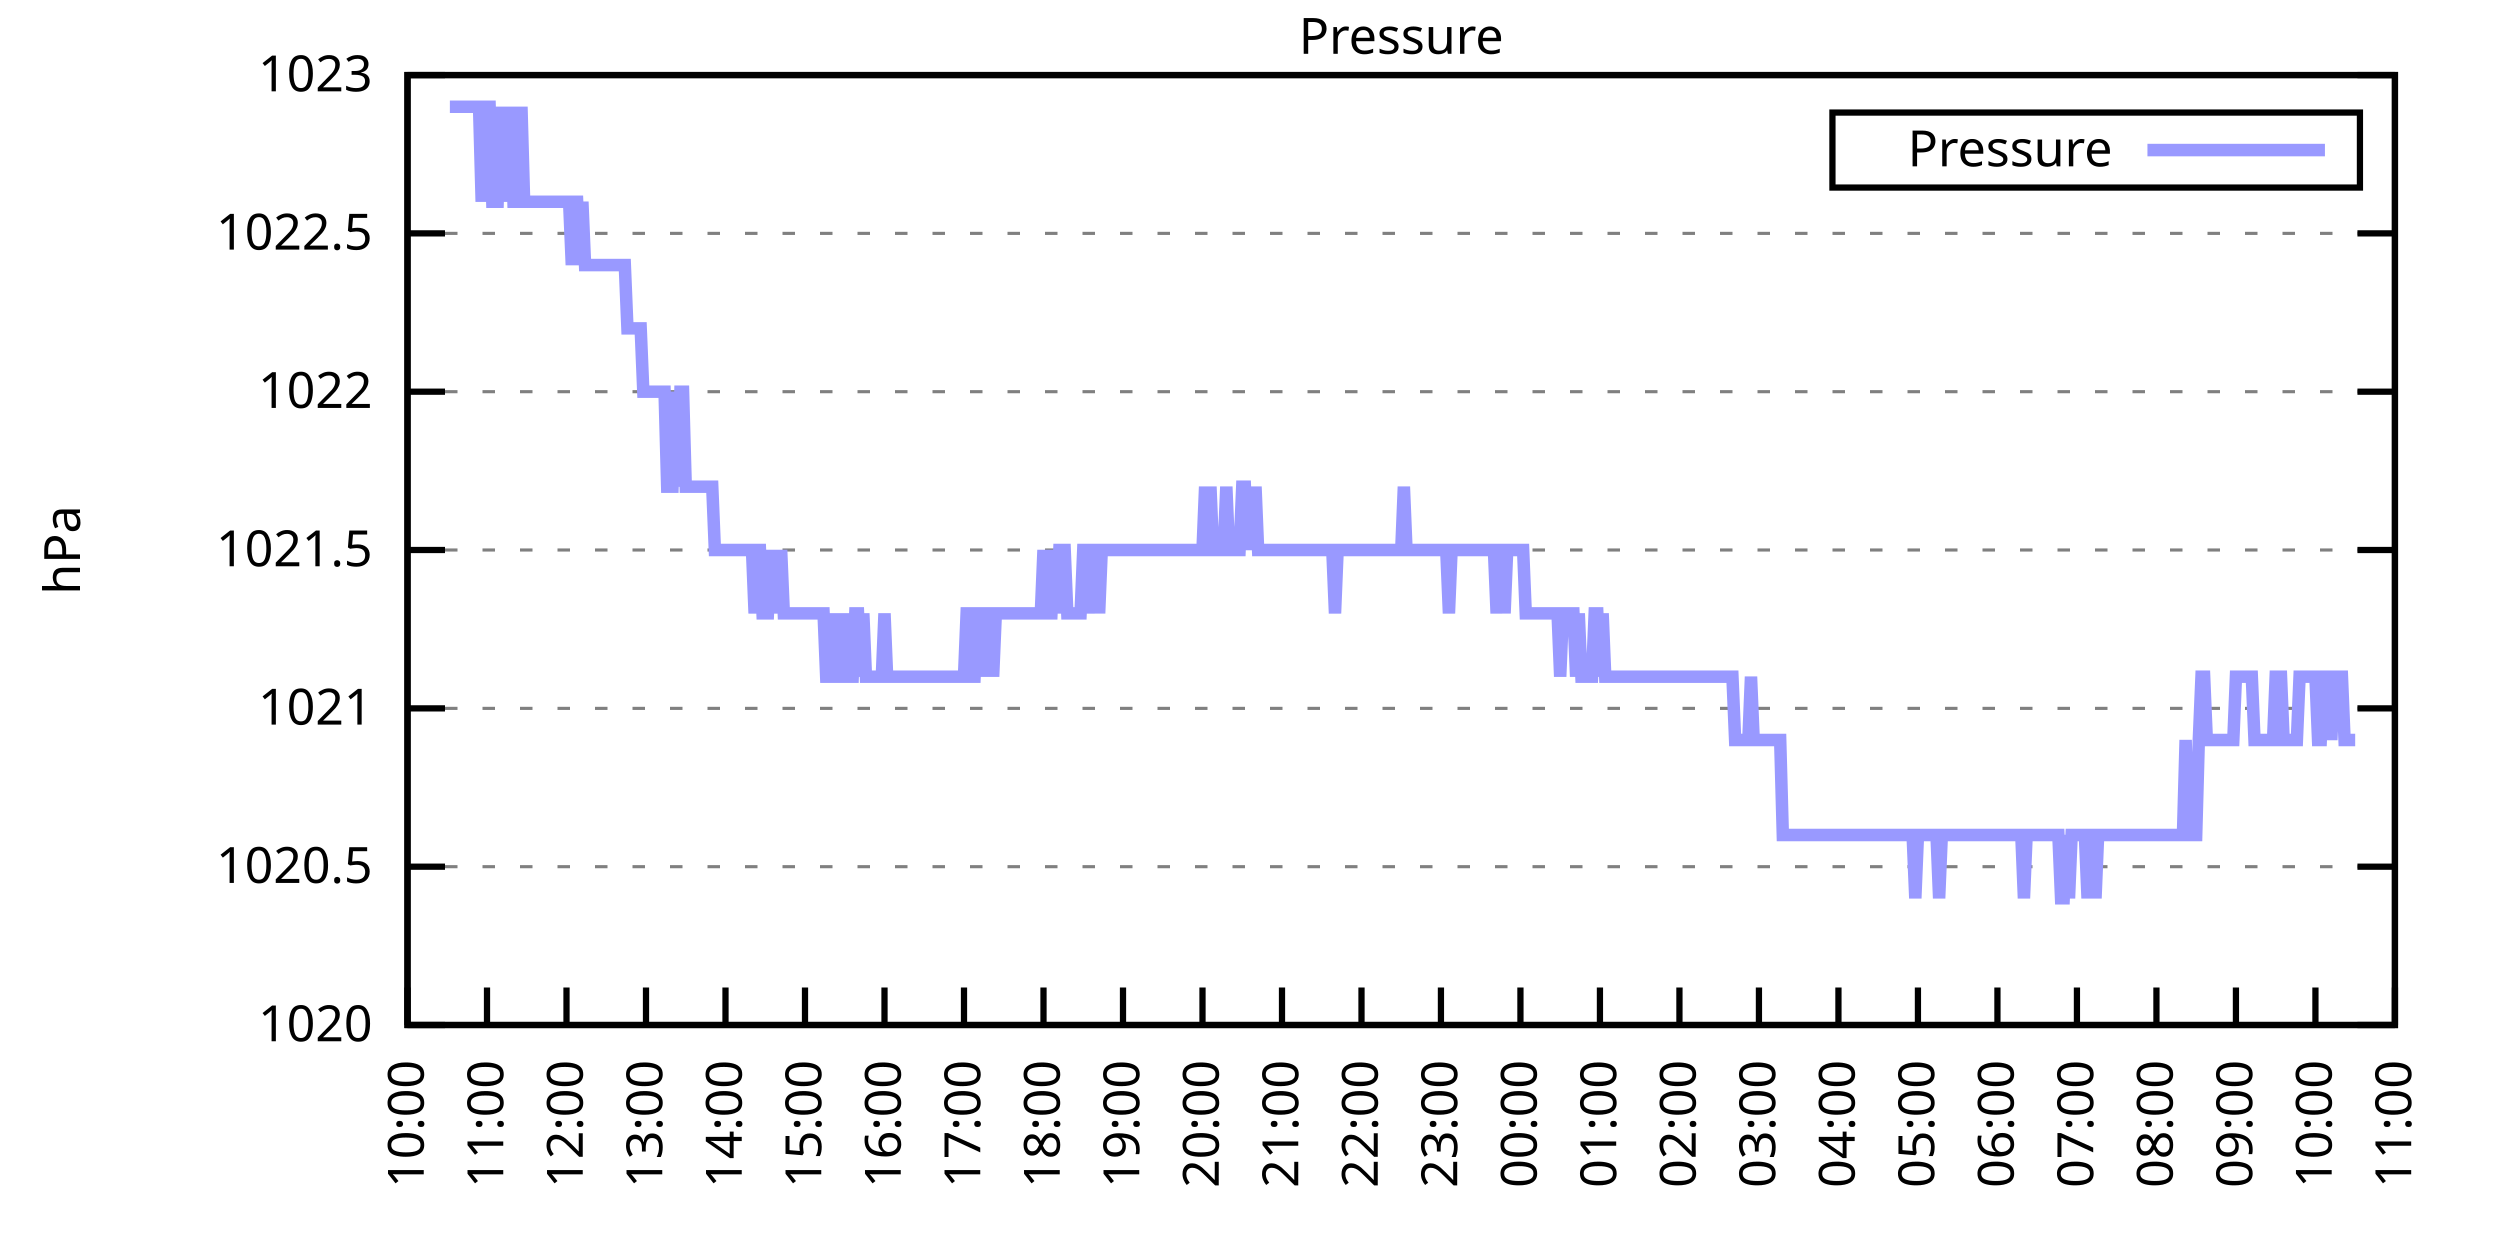
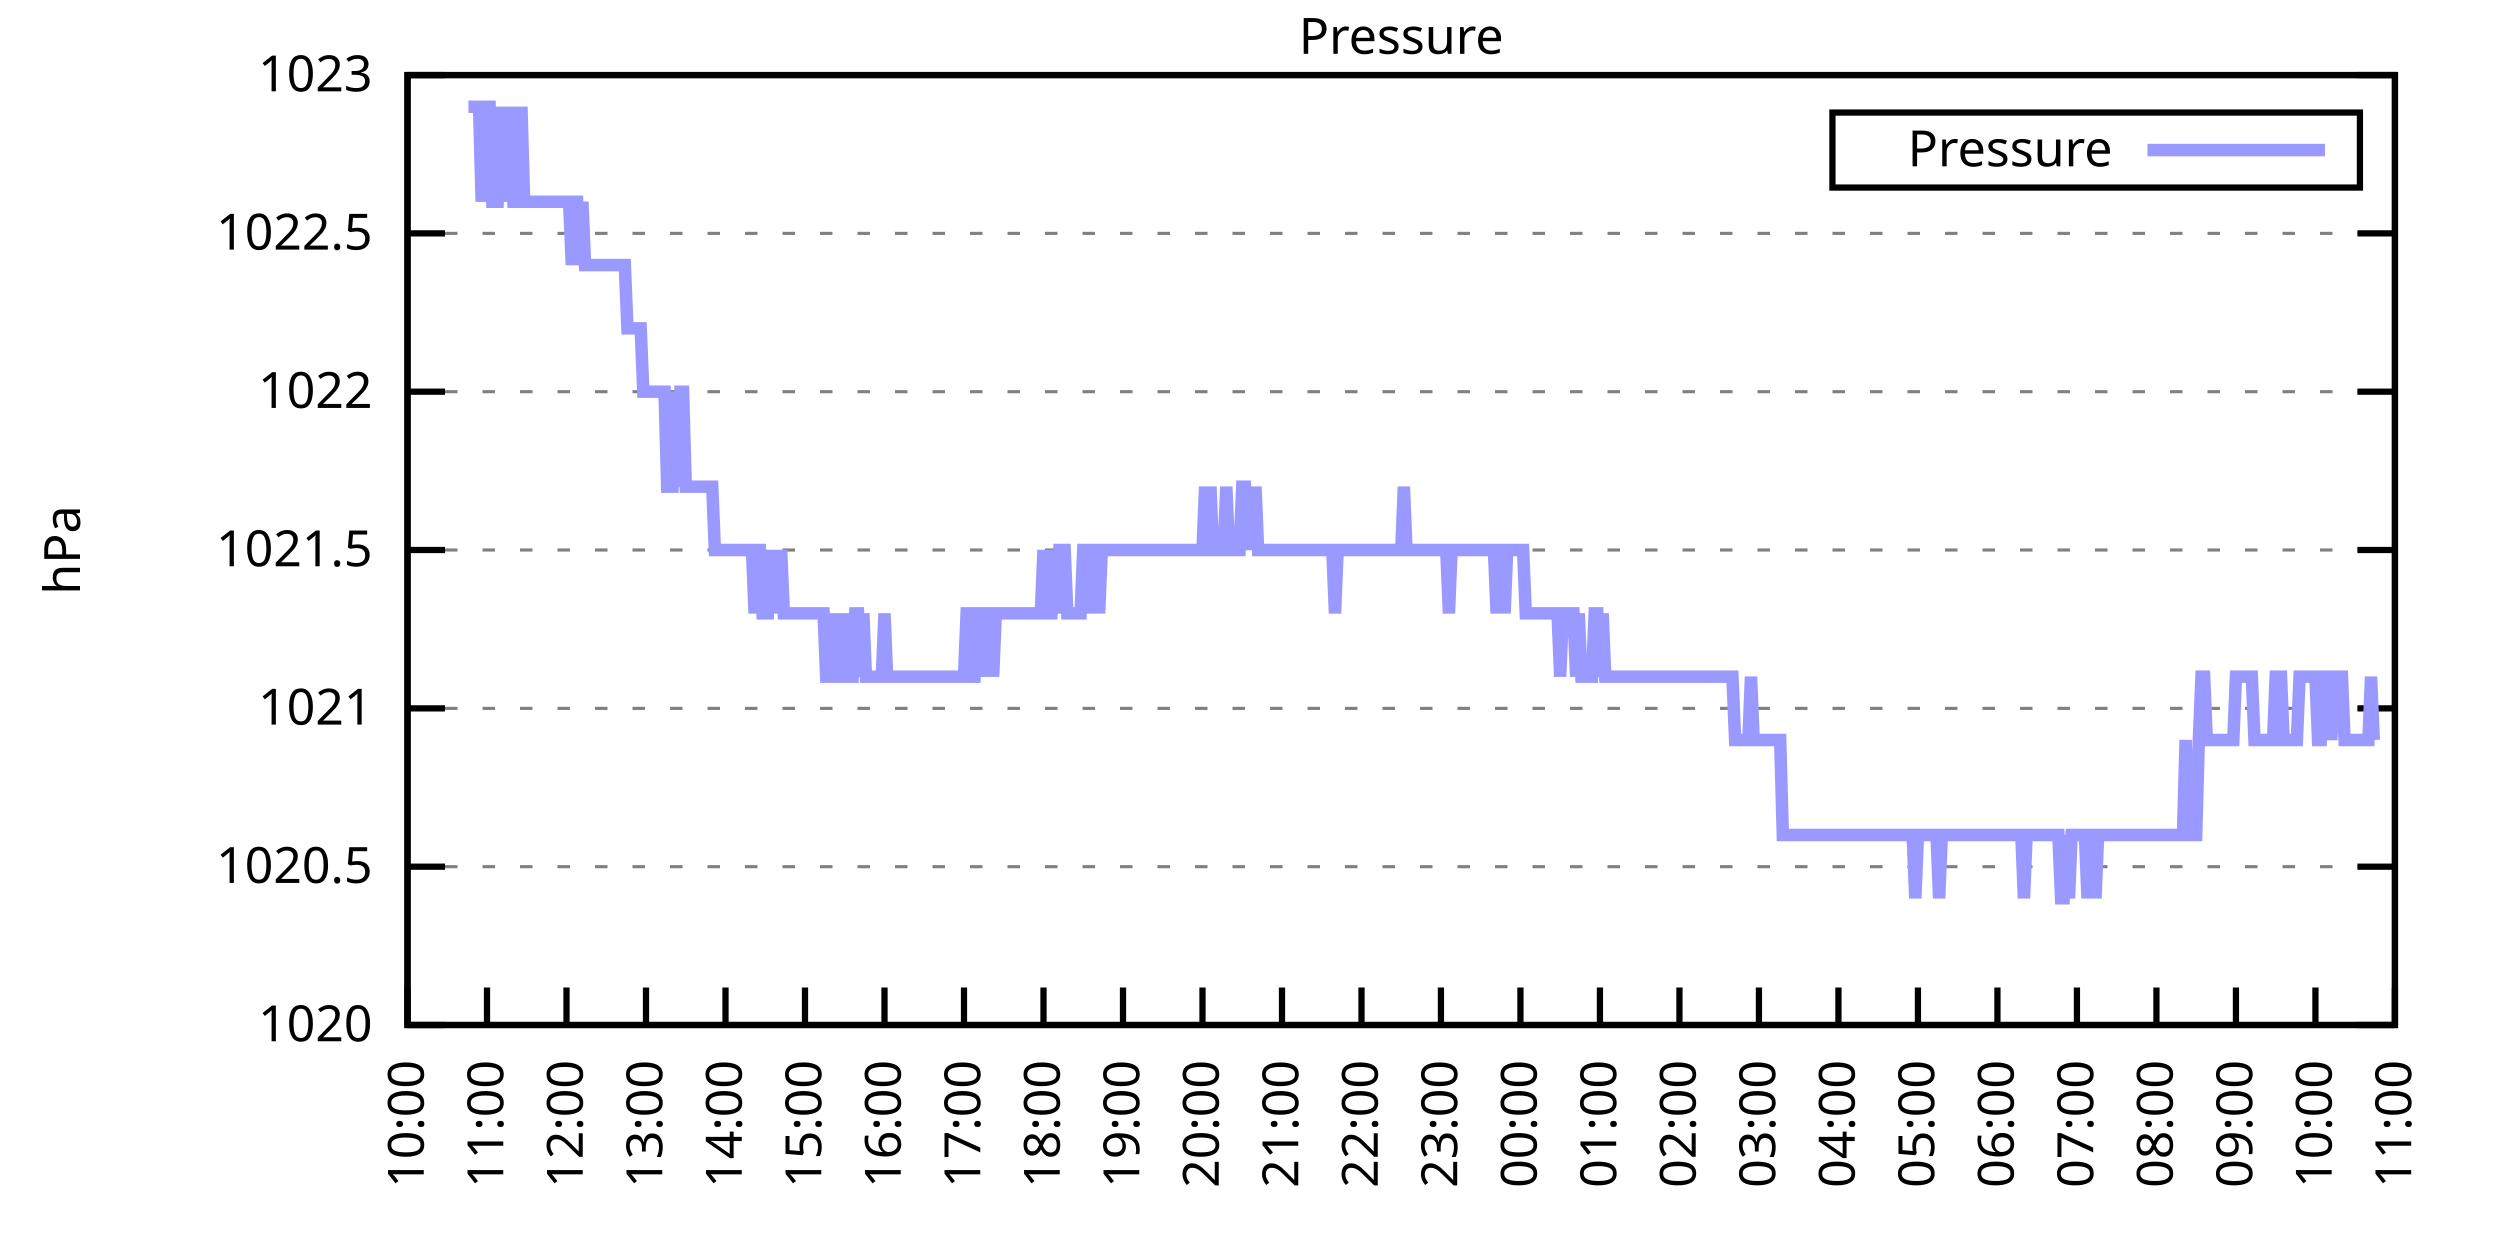
<svg xmlns="http://www.w3.org/2000/svg" xmlns:xlink="http://www.w3.org/1999/xlink" width="400" height="200" viewBox="0 0 400 200">
  <g id="gnuplot_canvas">
    <rect x="0" y="0" width="400" height="200" fill="none" />
    <defs>
      <circle id="gpDot" r="0.5" stroke-width="0.5" stroke="currentColor" />
      <path id="gpPt0" stroke-width="0.333" stroke="currentColor" d="M-1,0 h2 M0,-1 v2" />
      <path id="gpPt1" stroke-width="0.333" stroke="currentColor" d="M-1,-1 L1,1 M1,-1 L-1,1" />
      <path id="gpPt2" stroke-width="0.333" stroke="currentColor" d="M-1,0 L1,0 M0,-1 L0,1 M-1,-1 L1,1 M-1,1 L1,-1" />
      <rect id="gpPt3" stroke-width="0.333" stroke="currentColor" x="-1" y="-1" width="2" height="2" />
      <rect id="gpPt4" stroke-width="0.333" stroke="currentColor" fill="currentColor" x="-1" y="-1" width="2" height="2" />
      <circle id="gpPt5" stroke-width="0.333" stroke="currentColor" cx="0" cy="0" r="1" />
      <use xlink:href="#gpPt5" id="gpPt6" fill="currentColor" stroke="none" />
      <path id="gpPt7" stroke-width="0.333" stroke="currentColor" d="M0,-1.33 L-1.33,0.67 L1.33,0.67 z" />
      <use xlink:href="#gpPt7" id="gpPt8" fill="currentColor" stroke="none" />
      <use xlink:href="#gpPt7" id="gpPt9" stroke="currentColor" transform="rotate(180)" />
      <use xlink:href="#gpPt9" id="gpPt10" fill="currentColor" stroke="none" />
      <use xlink:href="#gpPt3" id="gpPt11" stroke="currentColor" transform="rotate(45)" />
      <use xlink:href="#gpPt11" id="gpPt12" fill="currentColor" stroke="none" />
      <path id="gpPt13" stroke-width="0.333" stroke="currentColor" d="M0,1.330 L1.265,0.411 L0.782,-1.067 L-0.782,-1.076 L-1.265,0.411 z" />
      <use xlink:href="#gpPt13" id="gpPt14" fill="currentColor" stroke="none" />
      <filter id="textbox" filterUnits="objectBoundingBox" x="0" y="0" height="1" width="1">
        <feFlood flood-color="white" flood-opacity="1" result="bgnd" />
        <feComposite in="SourceGraphic" in2="bgnd" operator="atop" />
      </filter>
      <filter id="greybox" filterUnits="objectBoundingBox" x="0" y="0" height="1" width="1">
        <feFlood flood-color="lightgrey" flood-opacity="1" result="grey" />
        <feComposite in="SourceGraphic" in2="grey" operator="atop" />
      </filter>
    </defs>
    <g fill="none" color="white" stroke="currentColor" stroke-width="1.00" stroke-linecap="butt" stroke-linejoin="miter">
</g>
    <g fill="none" color="black" stroke="currentColor" stroke-width="1.00" stroke-linecap="butt" stroke-linejoin="miter">
      <g stroke="none" shape-rendering="crispEdges">
        <polygon fill="rgb(255, 255, 255)" points="65.20,164.00 383.18,164.00 383.18,12.02 65.20,12.02 " />
      </g>
    </g>
    <g fill="none" color="black" stroke="currentColor" stroke-width="1.00" stroke-linecap="butt" stroke-linejoin="miter">
</g>
    <g fill="none" color="black" stroke="black" stroke-width="0.50" stroke-linecap="butt" stroke-linejoin="miter">
</g>
    <g fill="none" color="gray" stroke="currentColor" stroke-width="0.50" stroke-linecap="butt" stroke-linejoin="miter">
      <path stroke="gray" stroke-dasharray="2,4" class="gridline" d="M65.20,164.00 L383.19,164.00  " />
    </g>
    <g fill="none" color="gray" stroke="gray" stroke-width="1.00" stroke-linecap="butt" stroke-linejoin="miter">
</g>
    <g fill="none" color="black" stroke="currentColor" stroke-width="1.00" stroke-linecap="butt" stroke-linejoin="miter">
      <path stroke="black" d="M65.20,164.00 L71.20,164.00 M383.19,164.00 L377.19,164.00  " />
      <g transform="translate(59.60,166.60)" stroke="none" fill="black" font-family="Sans" font-size="8.00" text-anchor="end">
        <text>
          <tspan font-family="Sans"> 1020</tspan>
        </text>
      </g>
    </g>
    <g fill="none" color="black" stroke="currentColor" stroke-width="1.00" stroke-linecap="butt" stroke-linejoin="miter">
</g>
    <g fill="none" color="black" stroke="black" stroke-width="0.50" stroke-linecap="butt" stroke-linejoin="miter">
</g>
    <g fill="none" color="gray" stroke="currentColor" stroke-width="0.50" stroke-linecap="butt" stroke-linejoin="miter">
      <path stroke="gray" stroke-dasharray="2,4" class="gridline" d="M65.20,138.67 L383.19,138.67  " />
    </g>
    <g fill="none" color="gray" stroke="gray" stroke-width="1.00" stroke-linecap="butt" stroke-linejoin="miter">
</g>
    <g fill="none" color="black" stroke="currentColor" stroke-width="1.00" stroke-linecap="butt" stroke-linejoin="miter">
      <path stroke="black" d="M65.20,138.67 L71.20,138.67 M383.19,138.67 L377.19,138.67  " />
      <g transform="translate(59.60,141.27)" stroke="none" fill="black" font-family="Sans" font-size="8.00" text-anchor="end">
        <text>
          <tspan font-family="Sans"> 1020.5</tspan>
        </text>
      </g>
    </g>
    <g fill="none" color="black" stroke="currentColor" stroke-width="1.00" stroke-linecap="butt" stroke-linejoin="miter">
</g>
    <g fill="none" color="black" stroke="black" stroke-width="0.50" stroke-linecap="butt" stroke-linejoin="miter">
</g>
    <g fill="none" color="gray" stroke="currentColor" stroke-width="0.50" stroke-linecap="butt" stroke-linejoin="miter">
      <path stroke="gray" stroke-dasharray="2,4" class="gridline" d="M65.20,113.34 L383.19,113.34  " />
    </g>
    <g fill="none" color="gray" stroke="gray" stroke-width="1.00" stroke-linecap="butt" stroke-linejoin="miter">
</g>
    <g fill="none" color="black" stroke="currentColor" stroke-width="1.00" stroke-linecap="butt" stroke-linejoin="miter">
      <path stroke="black" d="M65.20,113.34 L71.20,113.34 M383.19,113.34 L377.19,113.34  " />
      <g transform="translate(59.60,115.94)" stroke="none" fill="black" font-family="Sans" font-size="8.00" text-anchor="end">
        <text>
          <tspan font-family="Sans"> 1021</tspan>
        </text>
      </g>
    </g>
    <g fill="none" color="black" stroke="currentColor" stroke-width="1.00" stroke-linecap="butt" stroke-linejoin="miter">
</g>
    <g fill="none" color="black" stroke="black" stroke-width="0.50" stroke-linecap="butt" stroke-linejoin="miter">
</g>
    <g fill="none" color="gray" stroke="currentColor" stroke-width="0.50" stroke-linecap="butt" stroke-linejoin="miter">
      <path stroke="gray" stroke-dasharray="2,4" class="gridline" d="M65.20,88.00 L383.19,88.00  " />
    </g>
    <g fill="none" color="gray" stroke="gray" stroke-width="1.00" stroke-linecap="butt" stroke-linejoin="miter">
</g>
    <g fill="none" color="black" stroke="currentColor" stroke-width="1.00" stroke-linecap="butt" stroke-linejoin="miter">
      <path stroke="black" d="M65.20,88.00 L71.20,88.00 M383.19,88.00 L377.19,88.00  " />
      <g transform="translate(59.60,90.60)" stroke="none" fill="black" font-family="Sans" font-size="8.00" text-anchor="end">
        <text>
          <tspan font-family="Sans"> 1021.5</tspan>
        </text>
      </g>
    </g>
    <g fill="none" color="black" stroke="currentColor" stroke-width="1.00" stroke-linecap="butt" stroke-linejoin="miter">
</g>
    <g fill="none" color="black" stroke="black" stroke-width="0.50" stroke-linecap="butt" stroke-linejoin="miter">
</g>
    <g fill="none" color="gray" stroke="currentColor" stroke-width="0.50" stroke-linecap="butt" stroke-linejoin="miter">
      <path stroke="gray" stroke-dasharray="2,4" class="gridline" d="M65.20,62.67 L383.19,62.67  " />
    </g>
    <g fill="none" color="gray" stroke="gray" stroke-width="1.00" stroke-linecap="butt" stroke-linejoin="miter">
</g>
    <g fill="none" color="black" stroke="currentColor" stroke-width="1.00" stroke-linecap="butt" stroke-linejoin="miter">
      <path stroke="black" d="M65.20,62.67 L71.20,62.67 M383.19,62.67 L377.19,62.67  " />
      <g transform="translate(59.60,65.27)" stroke="none" fill="black" font-family="Sans" font-size="8.00" text-anchor="end">
        <text>
          <tspan font-family="Sans"> 1022</tspan>
        </text>
      </g>
    </g>
    <g fill="none" color="black" stroke="currentColor" stroke-width="1.00" stroke-linecap="butt" stroke-linejoin="miter">
</g>
    <g fill="none" color="black" stroke="black" stroke-width="0.50" stroke-linecap="butt" stroke-linejoin="miter">
</g>
    <g fill="none" color="gray" stroke="currentColor" stroke-width="0.50" stroke-linecap="butt" stroke-linejoin="miter">
      <path stroke="gray" stroke-dasharray="2,4" class="gridline" d="M65.20,37.34 L383.19,37.34  " />
    </g>
    <g fill="none" color="gray" stroke="gray" stroke-width="1.00" stroke-linecap="butt" stroke-linejoin="miter">
</g>
    <g fill="none" color="black" stroke="currentColor" stroke-width="1.00" stroke-linecap="butt" stroke-linejoin="miter">
      <path stroke="black" d="M65.20,37.34 L71.20,37.34 M383.19,37.34 L377.19,37.34  " />
      <g transform="translate(59.60,39.94)" stroke="none" fill="black" font-family="Sans" font-size="8.00" text-anchor="end">
        <text>
          <tspan font-family="Sans"> 1022.5</tspan>
        </text>
      </g>
    </g>
    <g fill="none" color="black" stroke="currentColor" stroke-width="1.00" stroke-linecap="butt" stroke-linejoin="miter">
</g>
    <g fill="none" color="black" stroke="black" stroke-width="0.50" stroke-linecap="butt" stroke-linejoin="miter">
</g>
    <g fill="none" color="gray" stroke="currentColor" stroke-width="0.50" stroke-linecap="butt" stroke-linejoin="miter">
      <path stroke="gray" stroke-dasharray="2,4" class="gridline" d="M65.20,12.01 L383.19,12.01  " />
    </g>
    <g fill="none" color="gray" stroke="gray" stroke-width="1.00" stroke-linecap="butt" stroke-linejoin="miter">
</g>
    <g fill="none" color="black" stroke="currentColor" stroke-width="1.00" stroke-linecap="butt" stroke-linejoin="miter">
      <path stroke="black" d="M65.20,12.01 L71.20,12.01 M383.19,12.01 L377.19,12.01  " />
      <g transform="translate(59.60,14.61)" stroke="none" fill="black" font-family="Sans" font-size="8.00" text-anchor="end">
        <text>
          <tspan font-family="Sans"> 1023</tspan>
        </text>
      </g>
    </g>
    <g fill="none" color="black" stroke="currentColor" stroke-width="1.00" stroke-linecap="butt" stroke-linejoin="miter">
      <path stroke="black" d="M65.20,164.00 L65.20,158.00  " />
      <g transform="translate(67.80,169.60) rotate(270.00)" stroke="none" fill="black" font-family="Sans" font-size="8.00" text-anchor="end">
        <text>
          <tspan font-family="Sans">10:00</tspan>
        </text>
      </g>
    </g>
    <g fill="none" color="black" stroke="currentColor" stroke-width="1.00" stroke-linecap="butt" stroke-linejoin="miter">
      <path stroke="black" d="M77.92,164.00 L77.92,158.00  " />
      <g transform="translate(80.52,169.60) rotate(270.00)" stroke="none" fill="black" font-family="Sans" font-size="8.00" text-anchor="end">
        <text>
          <tspan font-family="Sans">11:00</tspan>
        </text>
      </g>
    </g>
    <g fill="none" color="black" stroke="currentColor" stroke-width="1.00" stroke-linecap="butt" stroke-linejoin="miter">
      <path stroke="black" d="M90.64,164.00 L90.64,158.00  " />
      <g transform="translate(93.24,169.60) rotate(270.00)" stroke="none" fill="black" font-family="Sans" font-size="8.00" text-anchor="end">
        <text>
          <tspan font-family="Sans">12:00</tspan>
        </text>
      </g>
    </g>
    <g fill="none" color="black" stroke="currentColor" stroke-width="1.00" stroke-linecap="butt" stroke-linejoin="miter">
      <path stroke="black" d="M103.36,164.00 L103.36,158.00  " />
      <g transform="translate(105.96,169.60) rotate(270.00)" stroke="none" fill="black" font-family="Sans" font-size="8.00" text-anchor="end">
        <text>
          <tspan font-family="Sans">13:00</tspan>
        </text>
      </g>
    </g>
    <g fill="none" color="black" stroke="currentColor" stroke-width="1.00" stroke-linecap="butt" stroke-linejoin="miter">
      <path stroke="black" d="M116.08,164.00 L116.08,158.00  " />
      <g transform="translate(118.68,169.60) rotate(270.00)" stroke="none" fill="black" font-family="Sans" font-size="8.00" text-anchor="end">
        <text>
          <tspan font-family="Sans">14:00</tspan>
        </text>
      </g>
    </g>
    <g fill="none" color="black" stroke="currentColor" stroke-width="1.00" stroke-linecap="butt" stroke-linejoin="miter">
      <path stroke="black" d="M128.80,164.00 L128.80,158.00  " />
      <g transform="translate(131.40,169.60) rotate(270.00)" stroke="none" fill="black" font-family="Sans" font-size="8.00" text-anchor="end">
        <text>
          <tspan font-family="Sans">15:00</tspan>
        </text>
      </g>
    </g>
    <g fill="none" color="black" stroke="currentColor" stroke-width="1.00" stroke-linecap="butt" stroke-linejoin="miter">
      <path stroke="black" d="M141.52,164.00 L141.52,158.00  " />
      <g transform="translate(144.12,169.60) rotate(270.00)" stroke="none" fill="black" font-family="Sans" font-size="8.00" text-anchor="end">
        <text>
          <tspan font-family="Sans">16:00</tspan>
        </text>
      </g>
    </g>
    <g fill="none" color="black" stroke="currentColor" stroke-width="1.00" stroke-linecap="butt" stroke-linejoin="miter">
      <path stroke="black" d="M154.24,164.00 L154.24,158.00  " />
      <g transform="translate(156.84,169.60) rotate(270.00)" stroke="none" fill="black" font-family="Sans" font-size="8.00" text-anchor="end">
        <text>
          <tspan font-family="Sans">17:00</tspan>
        </text>
      </g>
    </g>
    <g fill="none" color="black" stroke="currentColor" stroke-width="1.00" stroke-linecap="butt" stroke-linejoin="miter">
      <path stroke="black" d="M166.96,164.00 L166.96,158.00  " />
      <g transform="translate(169.56,169.60) rotate(270.00)" stroke="none" fill="black" font-family="Sans" font-size="8.00" text-anchor="end">
        <text>
          <tspan font-family="Sans">18:00</tspan>
        </text>
      </g>
    </g>
    <g fill="none" color="black" stroke="currentColor" stroke-width="1.00" stroke-linecap="butt" stroke-linejoin="miter">
      <path stroke="black" d="M179.68,164.00 L179.68,158.00  " />
      <g transform="translate(182.28,169.60) rotate(270.00)" stroke="none" fill="black" font-family="Sans" font-size="8.00" text-anchor="end">
        <text>
          <tspan font-family="Sans">19:00</tspan>
        </text>
      </g>
    </g>
    <g fill="none" color="black" stroke="currentColor" stroke-width="1.00" stroke-linecap="butt" stroke-linejoin="miter">
      <path stroke="black" d="M192.40,164.00 L192.40,158.00  " />
      <g transform="translate(195.00,169.60) rotate(270.00)" stroke="none" fill="black" font-family="Sans" font-size="8.00" text-anchor="end">
        <text>
          <tspan font-family="Sans">20:00</tspan>
        </text>
      </g>
    </g>
    <g fill="none" color="black" stroke="currentColor" stroke-width="1.00" stroke-linecap="butt" stroke-linejoin="miter">
      <path stroke="black" d="M205.12,164.00 L205.12,158.00  " />
      <g transform="translate(207.72,169.60) rotate(270.00)" stroke="none" fill="black" font-family="Sans" font-size="8.00" text-anchor="end">
        <text>
          <tspan font-family="Sans">21:00</tspan>
        </text>
      </g>
    </g>
    <g fill="none" color="black" stroke="currentColor" stroke-width="1.00" stroke-linecap="butt" stroke-linejoin="miter">
      <path stroke="black" d="M217.84,164.00 L217.84,158.00  " />
      <g transform="translate(220.44,169.60) rotate(270.00)" stroke="none" fill="black" font-family="Sans" font-size="8.00" text-anchor="end">
        <text>
          <tspan font-family="Sans">22:00</tspan>
        </text>
      </g>
    </g>
    <g fill="none" color="black" stroke="currentColor" stroke-width="1.00" stroke-linecap="butt" stroke-linejoin="miter">
      <path stroke="black" d="M230.55,164.00 L230.55,158.00  " />
      <g transform="translate(233.15,169.60) rotate(270.00)" stroke="none" fill="black" font-family="Sans" font-size="8.00" text-anchor="end">
        <text>
          <tspan font-family="Sans">23:00</tspan>
        </text>
      </g>
    </g>
    <g fill="none" color="black" stroke="currentColor" stroke-width="1.00" stroke-linecap="butt" stroke-linejoin="miter">
      <path stroke="black" d="M243.27,164.00 L243.27,158.00  " />
      <g transform="translate(245.87,169.60) rotate(270.00)" stroke="none" fill="black" font-family="Sans" font-size="8.00" text-anchor="end">
        <text>
          <tspan font-family="Sans">00:00</tspan>
        </text>
      </g>
    </g>
    <g fill="none" color="black" stroke="currentColor" stroke-width="1.00" stroke-linecap="butt" stroke-linejoin="miter">
      <path stroke="black" d="M255.99,164.00 L255.99,158.00  " />
      <g transform="translate(258.59,169.60) rotate(270.00)" stroke="none" fill="black" font-family="Sans" font-size="8.00" text-anchor="end">
        <text>
          <tspan font-family="Sans">01:00</tspan>
        </text>
      </g>
    </g>
    <g fill="none" color="black" stroke="currentColor" stroke-width="1.00" stroke-linecap="butt" stroke-linejoin="miter">
      <path stroke="black" d="M268.71,164.00 L268.71,158.00  " />
      <g transform="translate(271.31,169.60) rotate(270.00)" stroke="none" fill="black" font-family="Sans" font-size="8.00" text-anchor="end">
        <text>
          <tspan font-family="Sans">02:00</tspan>
        </text>
      </g>
    </g>
    <g fill="none" color="black" stroke="currentColor" stroke-width="1.00" stroke-linecap="butt" stroke-linejoin="miter">
      <path stroke="black" d="M281.43,164.00 L281.43,158.00  " />
      <g transform="translate(284.03,169.60) rotate(270.00)" stroke="none" fill="black" font-family="Sans" font-size="8.00" text-anchor="end">
        <text>
          <tspan font-family="Sans">03:00</tspan>
        </text>
      </g>
    </g>
    <g fill="none" color="black" stroke="currentColor" stroke-width="1.00" stroke-linecap="butt" stroke-linejoin="miter">
      <path stroke="black" d="M294.15,164.00 L294.15,158.00  " />
      <g transform="translate(296.75,169.60) rotate(270.00)" stroke="none" fill="black" font-family="Sans" font-size="8.00" text-anchor="end">
        <text>
          <tspan font-family="Sans">04:00</tspan>
        </text>
      </g>
    </g>
    <g fill="none" color="black" stroke="currentColor" stroke-width="1.00" stroke-linecap="butt" stroke-linejoin="miter">
      <path stroke="black" d="M306.87,164.00 L306.87,158.00  " />
      <g transform="translate(309.47,169.60) rotate(270.00)" stroke="none" fill="black" font-family="Sans" font-size="8.00" text-anchor="end">
        <text>
          <tspan font-family="Sans">05:00</tspan>
        </text>
      </g>
    </g>
    <g fill="none" color="black" stroke="currentColor" stroke-width="1.00" stroke-linecap="butt" stroke-linejoin="miter">
      <path stroke="black" d="M319.59,164.00 L319.59,158.00  " />
      <g transform="translate(322.19,169.60) rotate(270.00)" stroke="none" fill="black" font-family="Sans" font-size="8.00" text-anchor="end">
        <text>
          <tspan font-family="Sans">06:00</tspan>
        </text>
      </g>
    </g>
    <g fill="none" color="black" stroke="currentColor" stroke-width="1.00" stroke-linecap="butt" stroke-linejoin="miter">
      <path stroke="black" d="M332.31,164.00 L332.31,158.00  " />
      <g transform="translate(334.91,169.60) rotate(270.00)" stroke="none" fill="black" font-family="Sans" font-size="8.00" text-anchor="end">
        <text>
          <tspan font-family="Sans">07:00</tspan>
        </text>
      </g>
    </g>
    <g fill="none" color="black" stroke="currentColor" stroke-width="1.00" stroke-linecap="butt" stroke-linejoin="miter">
      <path stroke="black" d="M345.03,164.00 L345.03,158.00  " />
      <g transform="translate(347.63,169.60) rotate(270.00)" stroke="none" fill="black" font-family="Sans" font-size="8.00" text-anchor="end">
        <text>
          <tspan font-family="Sans">08:00</tspan>
        </text>
      </g>
    </g>
    <g fill="none" color="black" stroke="currentColor" stroke-width="1.00" stroke-linecap="butt" stroke-linejoin="miter">
      <path stroke="black" d="M357.75,164.00 L357.75,158.00  " />
      <g transform="translate(360.35,169.60) rotate(270.00)" stroke="none" fill="black" font-family="Sans" font-size="8.00" text-anchor="end">
        <text>
          <tspan font-family="Sans">09:00</tspan>
        </text>
      </g>
    </g>
    <g fill="none" color="black" stroke="currentColor" stroke-width="1.00" stroke-linecap="butt" stroke-linejoin="miter">
      <path stroke="black" d="M370.47,164.00 L370.47,158.00  " />
      <g transform="translate(373.07,169.60) rotate(270.00)" stroke="none" fill="black" font-family="Sans" font-size="8.00" text-anchor="end">
        <text>
          <tspan font-family="Sans">10:00</tspan>
        </text>
      </g>
    </g>
    <g fill="none" color="black" stroke="currentColor" stroke-width="1.00" stroke-linecap="butt" stroke-linejoin="miter">
      <path stroke="black" d="M383.19,164.00 L383.19,158.00  " />
      <g transform="translate(385.79,169.60) rotate(270.00)" stroke="none" fill="black" font-family="Sans" font-size="8.00" text-anchor="end">
        <text>
          <tspan font-family="Sans">11:00</tspan>
        </text>
      </g>
    </g>
    <g fill="none" color="black" stroke="currentColor" stroke-width="1.00" stroke-linecap="butt" stroke-linejoin="miter">
</g>
    <g fill="none" color="black" stroke="currentColor" stroke-width="1.00" stroke-linecap="butt" stroke-linejoin="miter">
      <path stroke="black" d="M65.20,12.01 L65.20,164.00 L383.19,164.00 L383.19,12.01 L65.20,12.01 Z  " />
    </g>
    <g fill="none" color="black" stroke="currentColor" stroke-width="1.00" stroke-linecap="butt" stroke-linejoin="miter">
</g>
    <g fill="none" color="black" stroke="currentColor" stroke-width="1.00" stroke-linecap="butt" stroke-linejoin="miter">
      <path stroke="black" d="M293.19,30.01 L293.19,18.01 L377.59,18.01 L377.59,30.01 L293.19,30.01 Z  " />
    </g>
    <g id="Pressure_plot_1">
      <g fill="none" color="white" stroke="black" stroke-width="2.00" stroke-linecap="butt" stroke-linejoin="miter">
</g>
      <g fill="none" color="black" stroke="currentColor" stroke-width="2.00" stroke-linecap="butt" stroke-linejoin="miter">
        <g transform="translate(337.99,26.61)" stroke="none" fill="black" font-family="Sans" font-size="8.00" text-anchor="end">
          <text>
            <tspan font-family="Sans">Pressure</tspan>
          </text>
        </g>
      </g>
      <g fill="none" color="black" stroke="currentColor" stroke-width="2.00" stroke-linecap="butt" stroke-linejoin="miter">
-         <path stroke="rgb(153, 153, 255)" d="M343.59,24.01 L371.99,24.01 M71.98,17.08 L72.41,17.08 L72.83,17.08 L73.26,17.08 L73.68,17.08 L74.10,17.08   L74.53,17.08 L74.95,17.08 L75.38,17.08 L75.80,17.08 L76.22,17.08 L76.65,17.08 L77.07,32.28 L77.50,17.08   L77.92,17.08 L78.34,17.08 L78.77,32.28 L79.19,32.28 L79.62,32.28 L80.04,17.08 L80.46,32.28 L80.89,17.08   L81.31,32.28 L81.74,17.08 L82.16,32.28 L82.58,32.28 L83.01,32.28 L83.43,17.08 L83.86,32.28 L84.28,32.28   L84.70,32.28 L85.13,32.28 L85.55,32.28 L85.98,32.28 L86.40,32.28 L86.82,32.28 L87.25,32.28 L87.67,32.28   L88.10,32.28 L88.52,32.28 L88.94,32.28 L89.37,32.28 L89.79,32.28 L90.22,32.28 L90.64,32.28 L91.06,32.28   L91.49,42.41 L91.91,32.28 L92.34,32.28 L92.76,42.41 L93.18,32.28 L93.61,42.41 L94.03,42.41 L94.46,42.41   L94.88,42.41 L95.30,42.41 L95.73,42.41 L96.15,42.41 L96.58,42.41 L97.00,42.41 L97.42,42.41 L97.85,42.41   L98.27,42.41 L98.69,42.41 L99.12,42.41 L99.54,42.41 L99.97,42.41 L100.39,52.54 L100.81,52.54 L101.24,52.54   L101.66,52.54 L102.09,52.54 L102.51,52.54 L102.93,62.67 L103.36,62.67 L103.78,62.67 L104.21,62.67 L104.63,62.67   L105.05,62.67 L105.48,62.67 L105.90,62.67 L106.33,62.67 L106.75,77.87 L107.17,77.87 L107.60,77.87 L108.02,62.67   L108.45,77.87 L108.87,62.67 L109.29,62.67 L109.72,77.87 L110.14,77.87 L110.57,77.87 L110.99,77.87 L111.41,77.87   L111.84,77.87 L112.26,77.87 L112.69,77.87 L113.11,77.87 L113.53,77.87 L113.96,77.87 L114.38,88.00 L114.81,88.00   L115.23,88.00 L115.65,88.00 L116.08,88.00 L116.50,88.00 L116.93,88.00 L117.35,88.00 L117.77,88.00 L118.20,88.00   L118.62,88.00 L119.05,88.00 L119.47,88.00 L119.89,88.00 L120.32,88.00 L120.74,98.14 L121.17,88.00 L121.59,88.00   L122.01,98.14 L122.44,98.14 L122.86,98.14 L123.29,88.00 L123.71,98.14 L124.13,88.00 L124.56,98.14 L124.98,88.00   L125.41,98.14 L125.83,98.14 L126.25,98.14 L126.68,98.14 L127.10,98.14 L127.53,98.14 L127.95,98.14 L128.37,98.14   L128.80,98.14 L129.22,98.14 L129.65,98.14 L130.07,98.14 L130.49,98.14 L130.92,98.14 L131.34,98.14 L131.77,98.14   L132.19,108.27 L132.61,108.27 L133.04,108.27 L133.46,98.14 L133.89,108.27 L134.31,98.14 L134.73,108.27 L135.16,108.27   L135.58,98.14 L136.01,108.27 L136.43,108.27 L136.85,98.14 L137.28,98.14 L137.70,108.27 L138.13,98.14 L138.55,108.27   L138.97,108.27 L139.40,108.27 L139.82,108.27 L140.25,108.27 L140.67,108.27 L141.09,108.27 L141.52,98.14 L141.94,108.27   L142.37,108.27 L142.79,108.27 L143.21,108.27 L143.64,108.27 L144.06,108.27 L144.49,108.27 L144.91,108.27 L145.33,108.27   L145.76,108.27 L146.18,108.27 L146.61,108.27 L147.03,108.27 L147.45,108.27 L147.88,108.27 L148.30,108.27 L148.73,108.27   L149.15,108.27 L149.57,108.27 L150.00,108.27 L150.42,108.27 L150.85,108.27 L151.27,108.27 L151.69,108.27 L152.12,108.27   L152.54,108.27 L152.97,108.27 L153.39,108.27 L153.81,108.27 L154.24,108.27 L154.66,98.14 L155.09,98.14 L155.51,108.27   L155.93,108.27 L156.36,98.14 L156.78,98.14 L157.21,108.27 L157.63,98.14 L158.05,98.14 L158.48,98.14 L158.90,108.27   L159.33,98.14 L159.75,98.14 L160.17,98.14 L160.60,98.14 L161.02,98.14 L161.44,98.14 L161.87,98.14 L162.29,98.14   L162.72,98.14 L163.14,98.14 L163.56,98.14 L163.99,98.14 L164.41,98.14 L164.84,98.14 L165.26,98.14 L165.68,98.14   L166.11,98.14 L166.53,98.14 L166.96,88.00 L167.38,98.14 L167.80,98.14 L168.23,98.14 L168.65,88.00 L169.08,98.14   L169.50,88.00 L169.92,88.00 L170.35,88.00 L170.77,98.14 L171.20,98.14 L171.62,98.14 L172.04,98.14 L172.47,98.14   L172.89,98.14 L173.32,88.00 L173.74,88.00 L174.16,98.14 L174.59,88.00 L175.01,88.00 L175.44,88.00 L175.86,98.14   L176.28,88.00 L176.71,88.00 L177.13,88.00 L177.56,88.00 L177.98,88.00 L178.40,88.00 L178.83,88.00 L179.25,88.00   L179.68,88.00 L180.10,88.00 L180.52,88.00 L180.95,88.00 L181.37,88.00 L181.80,88.00 L182.22,88.00 L182.64,88.00   L183.07,88.00 L183.49,88.00 L183.92,88.00 L184.34,88.00 L184.76,88.00 L185.19,88.00 L185.61,88.00 L186.04,88.00   L186.46,88.00 L186.88,88.00 L187.31,88.00 L187.73,88.00 L188.16,88.00 L188.58,88.00 L189.00,88.00 L189.43,88.00   L189.85,88.00 L190.28,88.00 L190.70,88.00 L191.12,88.00 L191.55,88.00 L191.97,88.00 L192.40,88.00 L192.82,77.87   L193.24,88.00 L193.67,77.87 L194.09,88.00 L194.52,88.00 L194.94,88.00 L195.36,88.00 L195.79,88.00 L196.21,77.87   L196.64,88.00 L197.06,88.00 L197.48,88.00 L197.91,88.00 L198.33,88.00 L198.76,77.87 L199.18,77.87 L199.60,88.00   L200.03,77.87 L200.45,88.00 L200.88,77.87 L201.30,88.00 L201.72,88.00 L202.15,88.00 L202.57,88.00 L203.00,88.00   L203.42,88.00 L203.84,88.00 L204.27,88.00 L204.69,88.00 L205.12,88.00 L205.54,88.00 L205.96,88.00 L206.39,88.00   L206.81,88.00 L207.24,88.00 L207.66,88.00 L208.08,88.00 L208.51,88.00 L208.93,88.00 L209.36,88.00 L209.78,88.00   L210.20,88.00 L210.63,88.00 L211.05,88.00 L211.48,88.00 L211.90,88.00 L212.32,88.00 L212.75,88.00 L213.17,88.00   L213.60,98.14 L214.02,88.00 L214.44,88.00 L214.87,88.00 L215.29,88.00 L215.72,88.00 L216.14,88.00 L216.56,88.00   L216.99,88.00 L217.41,88.00 L217.84,88.00 L218.26,88.00 L218.68,88.00 L219.11,88.00 L219.53,88.00 L219.96,88.00   L220.38,88.00 L220.80,88.00 L221.23,88.00 L221.65,88.00 L222.08,88.00 L222.50,88.00 L222.92,88.00 L223.35,88.00   L223.77,88.00 L224.20,88.00 L224.62,77.87 L225.04,88.00 L225.47,88.00 L225.89,88.00 L226.31,88.00 L226.74,88.00   L227.16,88.00 L227.59,88.00 L228.01,88.00 L228.43,88.00 L228.86,88.00 L229.28,88.00 L229.71,88.00 L230.13,88.00   L230.55,88.00 L230.98,88.00 L231.40,88.00 L231.83,98.14 L232.25,88.00 L232.67,88.00 L233.10,88.00 L233.52,88.00   L233.95,88.00 L234.37,88.00 L234.79,88.00 L235.22,88.00 L235.64,88.00 L236.07,88.00 L236.49,88.00 L236.91,88.00   L237.34,88.00 L237.76,88.00 L238.19,88.00 L238.61,88.00 L239.03,88.00 L239.46,98.14 L239.88,88.00 L240.31,88.00   L240.73,98.14 L241.15,88.00 L241.58,88.00 L242.00,88.00 L242.43,88.00 L242.85,88.00 L243.27,88.00 L243.70,88.00   L244.12,98.14 L244.55,98.14 L244.97,98.14 L245.39,98.14 L245.82,98.14 L246.24,98.14 L246.67,98.14 L247.09,98.14   L247.51,98.14 L247.94,98.14 L248.36,98.14 L248.79,98.14 L249.21,98.14 L249.63,108.27 L250.06,98.14 L250.48,98.14   L250.91,98.14 L251.33,98.14 L251.75,98.14 L252.18,108.27 L252.60,98.14 L253.03,108.27 L253.45,108.27 L253.87,108.27   L254.30,108.27 L254.72,108.27 L255.15,98.14 L255.57,98.14 L255.99,108.27 L256.42,98.14 L256.84,108.27 L257.27,108.27   L257.69,108.27 L258.11,108.27 L258.54,108.27 L258.96,108.27 L259.39,108.27 L259.81,108.27 L260.23,108.27 L260.66,108.27   L261.08,108.27 L261.51,108.27 L261.93,108.27 L262.35,108.27 L262.78,108.27 L263.20,108.27 L263.63,108.27 L264.05,108.27   L264.47,108.27 L264.90,108.27 L265.32,108.27 L265.75,108.27 L266.17,108.27 L266.59,108.27 L267.02,108.27 L267.44,108.27   L267.87,108.27 L268.29,108.27 L268.71,108.27 L269.14,108.27 L269.56,108.27 L269.99,108.27 L270.41,108.27 L270.83,108.27   L271.26,108.27 L271.68,108.27 L272.11,108.27 L272.53,108.27 L272.95,108.27 L273.38,108.27 L273.80,108.27 L274.23,108.27   L274.65,108.27 L275.07,108.27 L275.50,108.27 L275.92,108.27 L276.35,108.27 L276.77,108.27 L277.19,108.27 L277.62,118.40   L278.04,118.40 L278.47,118.40 L278.89,118.40 L279.31,118.40 L279.74,118.40 L280.16,108.27 L280.59,118.40 L281.01,118.40   L281.43,118.40 L281.86,118.40 L282.28,118.40 L282.71,118.40 L283.13,118.40 L283.55,118.40 L283.98,118.40 L284.40,118.40   L284.83,118.40 L285.25,133.60 L285.67,133.60 L286.10,133.60 L286.52,133.60 L286.95,133.60 L287.37,133.60 L287.79,133.60   L288.22,133.60 L288.64,133.60 L289.06,133.60 L289.49,133.60 L289.91,133.60 L290.34,133.60 L290.76,133.60 L291.18,133.60   L291.61,133.60 L292.03,133.60 L292.46,133.60 L292.88,133.60 L293.30,133.60 L293.73,133.60 L294.15,133.60 L294.58,133.60   L295.00,133.60 L295.42,133.60 L295.85,133.60 L296.27,133.60 L296.70,133.60 L297.12,133.60 L297.54,133.60 L297.97,133.60   L298.39,133.60 L298.82,133.60 L299.24,133.60 L299.66,133.60 L300.09,133.60 L300.51,133.60 L300.94,133.60 L301.36,133.60   L301.78,133.60 L302.21,133.60 L302.63,133.60 L303.06,133.60 L303.48,133.60 L303.90,133.60 L304.33,133.60 L304.75,133.60   L305.18,133.60 L305.60,133.60 L306.02,133.60 L306.45,143.73 L306.87,133.60 L307.30,133.60 L307.72,133.60 L308.14,133.60   L308.57,133.60 L308.99,133.60 L309.42,133.60 L309.84,133.60 L310.26,143.73 L310.69,133.60 L311.11,133.60 L311.54,133.60   L311.96,133.60 L312.38,133.60 L312.81,133.60 L313.23,133.60 L313.66,133.60 L314.08,133.60 L314.50,133.60 L314.93,133.60   L315.35,133.60 L315.78,133.60 L316.20,133.60 L316.62,133.60 L317.05,133.60 L317.47,133.60 L317.90,133.60 L318.32,133.60   L318.74,133.60 L319.17,133.60 L319.59,133.60 L320.02,133.60 L320.44,133.60 L320.86,133.60 L321.29,133.60 L321.71,133.60   L322.14,133.60 L322.56,133.60 L322.98,133.60 L323.41,133.60 L323.83,143.73 L324.26,133.60 L324.68,133.60 L325.10,133.60   L325.53,133.60 L325.95,133.60 L326.38,133.60 L326.80,133.60 L327.22,133.60 L327.65,133.60 L328.07,133.60 L328.50,133.60   L328.92,133.60 L329.34,133.60 L329.77,143.73 L330.19,143.73 L330.62,133.60 L331.04,143.73 L331.46,133.60 L331.89,133.60   L332.31,133.60 L332.74,133.60 L333.16,133.60 L333.58,133.60 L334.01,143.73 L334.43,133.60 L334.86,133.60 L335.28,143.73   L335.70,133.60 L336.13,133.60 L336.55,133.60 L336.98,133.60 L337.40,133.60 L337.82,133.60 L338.25,133.60 L338.67,133.60   L339.10,133.60 L339.52,133.60 L339.94,133.60 L340.37,133.60 L340.79,133.60 L341.22,133.60 L341.64,133.60 L342.06,133.60   L342.49,133.60 L342.91,133.60 L343.34,133.60 L343.76,133.60 L344.18,133.60 L344.61,133.60 L345.03,133.60 L345.46,133.60   L345.88,133.60 L346.30,133.60 L346.73,133.60 L347.15,133.60 L347.58,133.60 L348.00,133.60 L348.42,133.60 L348.85,133.60   L349.27,133.60 L349.70,118.40 L350.12,133.60 L350.54,133.60 L350.97,133.60 L351.39,133.60 L351.81,118.40 L352.24,108.27   L352.66,108.27 L353.09,118.40 L353.51,118.40 L353.93,118.40 L354.36,118.40 L354.78,118.40 L355.21,118.40 L355.63,118.40   L356.05,118.40 L356.48,118.40 L356.90,118.40 L357.33,118.40 L357.75,108.27 L358.17,108.27 L358.60,108.27 L359.02,108.27   L359.45,108.27 L359.87,108.27 L360.29,108.27 L360.72,118.40 L361.14,118.40 L361.57,118.40 L361.99,118.40 L362.41,118.40   L362.84,118.40 L363.26,118.40 L363.69,118.40 L364.11,108.27 L364.53,108.27 L364.96,108.27 L365.38,118.40 L365.81,118.40   L366.23,118.40 L366.65,118.40 L367.08,118.40 L367.50,118.40 L367.93,108.27 L368.35,108.27 L368.77,108.27 L369.20,108.27   L369.62,108.27 L370.05,108.27 L370.47,108.27 L370.89,118.40 L371.32,118.40 L371.74,108.27 L372.17,108.27 L372.59,108.27   L373.01,118.40 L373.44,108.27 L373.86,108.27 L374.29,108.27 L374.71,108.27 L375.13,118.40 L375.56,118.40 L375.98,118.40   L376.41,118.40 L376.83,118.40  " />
+         <path stroke="rgb(153, 153, 255)" d="M343.59,24.01 L371.99,24.01 M74.95,17.08 L75.38,17.08 L75.80,17.08 L76.22,17.08 L76.65,17.08 L77.07,32.28   L77.50,17.08 L77.92,17.08 L78.34,17.08 L78.77,32.28 L79.19,32.28 L79.62,32.28 L80.04,17.08 L80.46,32.28   L80.89,17.08 L81.31,32.28 L81.74,17.08 L82.16,32.28 L82.58,32.28 L83.01,32.28 L83.43,17.08 L83.86,32.28   L84.28,32.28 L84.70,32.28 L85.13,32.28 L85.55,32.28 L85.98,32.28 L86.40,32.28 L86.82,32.28 L87.25,32.28   L87.67,32.28 L88.10,32.28 L88.52,32.28 L88.94,32.28 L89.37,32.28 L89.79,32.28 L90.22,32.28 L90.64,32.28   L91.06,32.28 L91.49,42.41 L91.91,32.28 L92.34,32.28 L92.76,42.41 L93.18,32.28 L93.61,42.41 L94.03,42.41   L94.46,42.41 L94.88,42.41 L95.30,42.41 L95.73,42.41 L96.15,42.41 L96.58,42.41 L97.00,42.41 L97.42,42.41   L97.85,42.41 L98.27,42.41 L98.69,42.41 L99.12,42.41 L99.54,42.41 L99.97,42.41 L100.39,52.54 L100.81,52.54   L101.24,52.54 L101.66,52.54 L102.09,52.54 L102.51,52.54 L102.93,62.67 L103.36,62.67 L103.78,62.67 L104.21,62.67   L104.63,62.67 L105.05,62.67 L105.48,62.67 L105.90,62.67 L106.33,62.67 L106.75,77.87 L107.17,77.87 L107.60,77.87   L108.02,62.67 L108.45,77.87 L108.87,62.67 L109.29,62.67 L109.72,77.87 L110.14,77.87 L110.57,77.87 L110.99,77.87   L111.41,77.87 L111.84,77.87 L112.26,77.87 L112.69,77.87 L113.11,77.87 L113.53,77.87 L113.96,77.87 L114.38,88.00   L114.81,88.00 L115.23,88.00 L115.65,88.00 L116.08,88.00 L116.50,88.00 L116.93,88.00 L117.35,88.00 L117.77,88.00   L118.20,88.00 L118.62,88.00 L119.05,88.00 L119.47,88.00 L119.89,88.00 L120.32,88.00 L120.74,98.14 L121.17,88.00   L121.59,88.00 L122.01,98.14 L122.44,98.14 L122.86,98.14 L123.29,88.00 L123.71,98.14 L124.13,88.00 L124.56,98.14   L124.98,88.00 L125.41,98.14 L125.83,98.14 L126.25,98.14 L126.68,98.14 L127.10,98.14 L127.53,98.14 L127.95,98.14   L128.37,98.14 L128.80,98.14 L129.22,98.14 L129.65,98.14 L130.07,98.14 L130.49,98.14 L130.92,98.14 L131.34,98.14   L131.77,98.14 L132.19,108.27 L132.61,108.27 L133.04,108.27 L133.46,98.14 L133.89,108.27 L134.31,98.14 L134.73,108.27   L135.16,108.27 L135.58,98.14 L136.01,108.27 L136.43,108.27 L136.85,98.14 L137.28,98.14 L137.70,108.27 L138.13,98.14   L138.55,108.27 L138.97,108.27 L139.40,108.27 L139.82,108.27 L140.25,108.27 L140.67,108.27 L141.09,108.27 L141.52,98.14   L141.94,108.27 L142.37,108.27 L142.79,108.27 L143.21,108.27 L143.64,108.27 L144.06,108.27 L144.49,108.27 L144.91,108.27   L145.33,108.27 L145.76,108.27 L146.18,108.27 L146.61,108.27 L147.03,108.27 L147.45,108.27 L147.88,108.27 L148.30,108.27   L148.73,108.27 L149.15,108.27 L149.57,108.27 L150.00,108.27 L150.42,108.27 L150.85,108.27 L151.27,108.27 L151.69,108.27   L152.12,108.27 L152.54,108.27 L152.97,108.27 L153.39,108.27 L153.81,108.27 L154.24,108.27 L154.66,98.14 L155.09,98.14   L155.51,108.27 L155.93,108.27 L156.36,98.14 L156.78,98.14 L157.21,108.27 L157.63,98.14 L158.05,98.14 L158.48,98.14   L158.90,108.27 L159.33,98.14 L159.75,98.14 L160.17,98.14 L160.60,98.14 L161.02,98.14 L161.44,98.14 L161.87,98.14   L162.29,98.14 L162.72,98.14 L163.14,98.14 L163.56,98.14 L163.99,98.14 L164.41,98.14 L164.84,98.14 L165.26,98.14   L165.68,98.14 L166.11,98.14 L166.53,98.14 L166.96,88.00 L167.38,98.14 L167.80,98.14 L168.23,98.14 L168.65,88.00   L169.08,98.14 L169.50,88.00 L169.92,88.00 L170.35,88.00 L170.77,98.14 L171.20,98.14 L171.62,98.14 L172.04,98.14   L172.47,98.14 L172.89,98.14 L173.32,88.00 L173.74,88.00 L174.16,98.14 L174.59,88.00 L175.01,88.00 L175.44,88.00   L175.86,98.14 L176.28,88.00 L176.71,88.00 L177.13,88.00 L177.56,88.00 L177.98,88.00 L178.40,88.00 L178.83,88.00   L179.25,88.00 L179.68,88.00 L180.10,88.00 L180.52,88.00 L180.95,88.00 L181.37,88.00 L181.80,88.00 L182.22,88.00   L182.64,88.00 L183.07,88.00 L183.49,88.00 L183.92,88.00 L184.34,88.00 L184.76,88.00 L185.19,88.00 L185.61,88.00   L186.04,88.00 L186.46,88.00 L186.88,88.00 L187.31,88.00 L187.73,88.00 L188.16,88.00 L188.58,88.00 L189.00,88.00   L189.43,88.00 L189.85,88.00 L190.28,88.00 L190.70,88.00 L191.12,88.00 L191.55,88.00 L191.97,88.00 L192.40,88.00   L192.82,77.87 L193.24,88.00 L193.67,77.87 L194.09,88.00 L194.52,88.00 L194.94,88.00 L195.36,88.00 L195.79,88.00   L196.21,77.87 L196.64,88.00 L197.06,88.00 L197.48,88.00 L197.91,88.00 L198.33,88.00 L198.76,77.87 L199.18,77.87   L199.60,88.00 L200.03,77.87 L200.45,88.00 L200.88,77.87 L201.30,88.00 L201.72,88.00 L202.15,88.00 L202.57,88.00   L203.00,88.00 L203.42,88.00 L203.84,88.00 L204.27,88.00 L204.69,88.00 L205.12,88.00 L205.54,88.00 L205.96,88.00   L206.39,88.00 L206.81,88.00 L207.24,88.00 L207.66,88.00 L208.08,88.00 L208.51,88.00 L208.93,88.00 L209.36,88.00   L209.78,88.00 L210.20,88.00 L210.63,88.00 L211.05,88.00 L211.48,88.00 L211.90,88.00 L212.32,88.00 L212.75,88.00   L213.17,88.00 L213.60,98.14 L214.02,88.00 L214.44,88.00 L214.87,88.00 L215.29,88.00 L215.72,88.00 L216.14,88.00   L216.56,88.00 L216.99,88.00 L217.41,88.00 L217.84,88.00 L218.26,88.00 L218.68,88.00 L219.11,88.00 L219.53,88.00   L219.96,88.00 L220.38,88.00 L220.80,88.00 L221.23,88.00 L221.65,88.00 L222.08,88.00 L222.50,88.00 L222.92,88.00   L223.35,88.00 L223.77,88.00 L224.20,88.00 L224.62,77.87 L225.04,88.00 L225.47,88.00 L225.89,88.00 L226.31,88.00   L226.74,88.00 L227.16,88.00 L227.59,88.00 L228.01,88.00 L228.43,88.00 L228.86,88.00 L229.28,88.00 L229.71,88.00   L230.13,88.00 L230.55,88.00 L230.98,88.00 L231.40,88.00 L231.83,98.14 L232.25,88.00 L232.67,88.00 L233.10,88.00   L233.52,88.00 L233.95,88.00 L234.37,88.00 L234.79,88.00 L235.22,88.00 L235.64,88.00 L236.07,88.00 L236.49,88.00   L236.91,88.00 L237.34,88.00 L237.76,88.00 L238.19,88.00 L238.61,88.00 L239.03,88.00 L239.46,98.14 L239.88,88.00   L240.31,88.00 L240.73,98.14 L241.15,88.00 L241.58,88.00 L242.00,88.00 L242.43,88.00 L242.85,88.00 L243.27,88.00   L243.70,88.00 L244.12,98.14 L244.55,98.14 L244.97,98.14 L245.39,98.14 L245.82,98.14 L246.24,98.14 L246.67,98.14   L247.09,98.14 L247.51,98.14 L247.94,98.14 L248.36,98.14 L248.79,98.14 L249.21,98.14 L249.63,108.27 L250.06,98.14   L250.48,98.14 L250.91,98.14 L251.33,98.14 L251.75,98.14 L252.18,108.27 L252.60,98.14 L253.03,108.27 L253.45,108.27   L253.87,108.27 L254.30,108.27 L254.72,108.27 L255.15,98.14 L255.57,98.14 L255.99,108.27 L256.42,98.14 L256.84,108.27   L257.27,108.27 L257.69,108.27 L258.11,108.27 L258.54,108.27 L258.96,108.27 L259.39,108.27 L259.81,108.27 L260.23,108.27   L260.66,108.27 L261.08,108.27 L261.51,108.27 L261.93,108.27 L262.35,108.27 L262.78,108.27 L263.20,108.27 L263.63,108.27   L264.05,108.27 L264.47,108.27 L264.90,108.27 L265.32,108.27 L265.75,108.27 L266.17,108.27 L266.59,108.27 L267.02,108.27   L267.44,108.27 L267.87,108.27 L268.29,108.27 L268.71,108.27 L269.14,108.27 L269.56,108.27 L269.99,108.27 L270.41,108.27   L270.83,108.27 L271.26,108.27 L271.68,108.27 L272.11,108.27 L272.53,108.27 L272.95,108.27 L273.38,108.27 L273.80,108.27   L274.23,108.27 L274.65,108.27 L275.07,108.27 L275.50,108.27 L275.92,108.27 L276.35,108.27 L276.77,108.27 L277.19,108.27   L277.62,118.40 L278.04,118.40 L278.47,118.40 L278.89,118.40 L279.31,118.40 L279.74,118.40 L280.16,108.27 L280.59,118.40   L281.01,118.40 L281.43,118.40 L281.86,118.40 L282.28,118.40 L282.71,118.40 L283.13,118.40 L283.55,118.40 L283.98,118.40   L284.40,118.40 L284.83,118.40 L285.25,133.60 L285.67,133.60 L286.10,133.60 L286.52,133.60 L286.95,133.60 L287.37,133.60   L287.79,133.60 L288.22,133.60 L288.64,133.60 L289.06,133.60 L289.49,133.60 L289.91,133.60 L290.34,133.60 L290.76,133.60   L291.18,133.60 L291.61,133.60 L292.03,133.60 L292.46,133.60 L292.88,133.60 L293.30,133.60 L293.73,133.60 L294.15,133.60   L294.58,133.60 L295.00,133.60 L295.42,133.60 L295.85,133.60 L296.27,133.60 L296.70,133.60 L297.12,133.60 L297.54,133.60   L297.97,133.60 L298.39,133.60 L298.82,133.60 L299.24,133.60 L299.66,133.60 L300.09,133.60 L300.51,133.60 L300.94,133.60   L301.36,133.60 L301.78,133.60 L302.21,133.60 L302.63,133.60 L303.06,133.60 L303.48,133.60 L303.90,133.60 L304.33,133.60   L304.75,133.60 L305.18,133.60 L305.60,133.60 L306.02,133.60 L306.45,143.73 L306.87,133.60 L307.30,133.60 L307.72,133.60   L308.14,133.60 L308.57,133.60 L308.99,133.60 L309.42,133.60 L309.84,133.60 L310.26,143.73 L310.69,133.60 L311.11,133.60   L311.54,133.60 L311.96,133.60 L312.38,133.60 L312.81,133.60 L313.23,133.60 L313.66,133.60 L314.08,133.60 L314.50,133.60   L314.93,133.60 L315.35,133.60 L315.78,133.60 L316.20,133.60 L316.62,133.60 L317.05,133.60 L317.47,133.60 L317.90,133.60   L318.32,133.60 L318.74,133.60 L319.17,133.60 L319.59,133.60 L320.02,133.60 L320.44,133.60 L320.86,133.60 L321.29,133.60   L321.71,133.60 L322.14,133.60 L322.56,133.60 L322.98,133.60 L323.41,133.60 L323.83,143.73 L324.26,133.60 L324.68,133.60   L325.10,133.60 L325.53,133.60 L325.95,133.60 L326.38,133.60 L326.80,133.60 L327.22,133.60 L327.65,133.60 L328.07,133.60   L328.50,133.60 L328.92,133.60 L329.34,133.60 L329.77,143.73 L330.19,143.73 L330.62,133.60 L331.04,143.73 L331.46,133.60   L331.89,133.60 L332.31,133.60 L332.74,133.60 L333.16,133.60 L333.58,133.60 L334.01,143.73 L334.43,133.60 L334.86,133.60   L335.28,143.73 L335.70,133.60 L336.13,133.60 L336.55,133.60 L336.98,133.60 L337.40,133.60 L337.82,133.60 L338.25,133.60   L338.67,133.60 L339.10,133.60 L339.52,133.60 L339.94,133.60 L340.37,133.60 L340.79,133.60 L341.22,133.60 L341.64,133.60   L342.06,133.60 L342.49,133.60 L342.91,133.60 L343.34,133.60 L343.76,133.60 L344.18,133.60 L344.61,133.60 L345.03,133.60   L345.46,133.60 L345.88,133.60 L346.30,133.60 L346.73,133.60 L347.15,133.60 L347.58,133.60 L348.00,133.60 L348.42,133.60   L348.85,133.60 L349.27,133.60 L349.70,118.40 L350.12,133.60 L350.54,133.60 L350.97,133.60 L351.39,133.60 L351.81,118.40   L352.24,108.27 L352.66,108.27 L353.09,118.40 L353.51,118.40 L353.93,118.40 L354.36,118.40 L354.78,118.40 L355.21,118.40   L355.63,118.40 L356.05,118.40 L356.48,118.40 L356.90,118.40 L357.33,118.40 L357.75,108.27 L358.17,108.27 L358.60,108.27   L359.02,108.27 L359.45,108.27 L359.87,108.27 L360.29,108.27 L360.72,118.40 L361.14,118.40 L361.57,118.40 L361.99,118.40   L362.41,118.40 L362.84,118.40 L363.26,118.40 L363.69,118.40 L364.11,108.27 L364.53,108.27 L364.96,108.27 L365.38,118.40   L365.81,118.40 L366.23,118.40 L366.65,118.40 L367.08,118.40 L367.50,118.40 L367.93,108.27 L368.35,108.27 L368.77,108.27   L369.20,108.27 L369.62,108.27 L370.05,108.27 L370.47,108.27 L370.89,118.40 L371.32,118.40 L371.74,108.27 L372.17,108.27   L372.59,108.27 L373.01,118.40 L373.44,108.27 L373.86,108.27 L374.29,108.27 L374.71,108.27 L375.13,118.40 L375.56,118.40   L375.98,118.40 L376.41,118.40 L376.83,118.40 L377.25,118.40 L377.68,118.40 L378.10,118.40 L378.53,118.40 L378.95,118.40   L379.37,108.27 L379.80,118.40  " />
      </g>
    </g>
    <g fill="none" color="black" stroke="currentColor" stroke-width="2.00" stroke-linecap="butt" stroke-linejoin="miter">
</g>
    <g fill="none" color="black" stroke="black" stroke-width="1.00" stroke-linecap="butt" stroke-linejoin="miter">
</g>
    <g fill="none" color="black" stroke="currentColor" stroke-width="1.00" stroke-linecap="butt" stroke-linejoin="miter">
      <path stroke="black" d="M65.20,12.01 L65.20,164.00 L383.19,164.00 L383.19,12.01 L65.20,12.01 Z  " />
      <g transform="translate(12.80,88.01) rotate(270.00)" stroke="none" fill="black" font-family="Sans" font-size="8.00" text-anchor="middle">
        <text>
          <tspan font-family="Sans">hPa</tspan>
        </text>
      </g>
    </g>
    <g fill="none" color="black" stroke="currentColor" stroke-width="1.00" stroke-linecap="butt" stroke-linejoin="miter">
</g>
    <g fill="none" color="black" stroke="currentColor" stroke-width="1.00" stroke-linecap="butt" stroke-linejoin="miter">
      <g transform="translate(224.19,8.61)" stroke="none" fill="black" font-family="Sans" font-size="8.00" text-anchor="middle">
        <text>
          <tspan font-family="Sans">Pressure</tspan>
        </text>
      </g>
    </g>
    <g fill="none" color="black" stroke="currentColor" stroke-width="1.00" stroke-linecap="butt" stroke-linejoin="miter">
</g>
  </g>
</svg>
